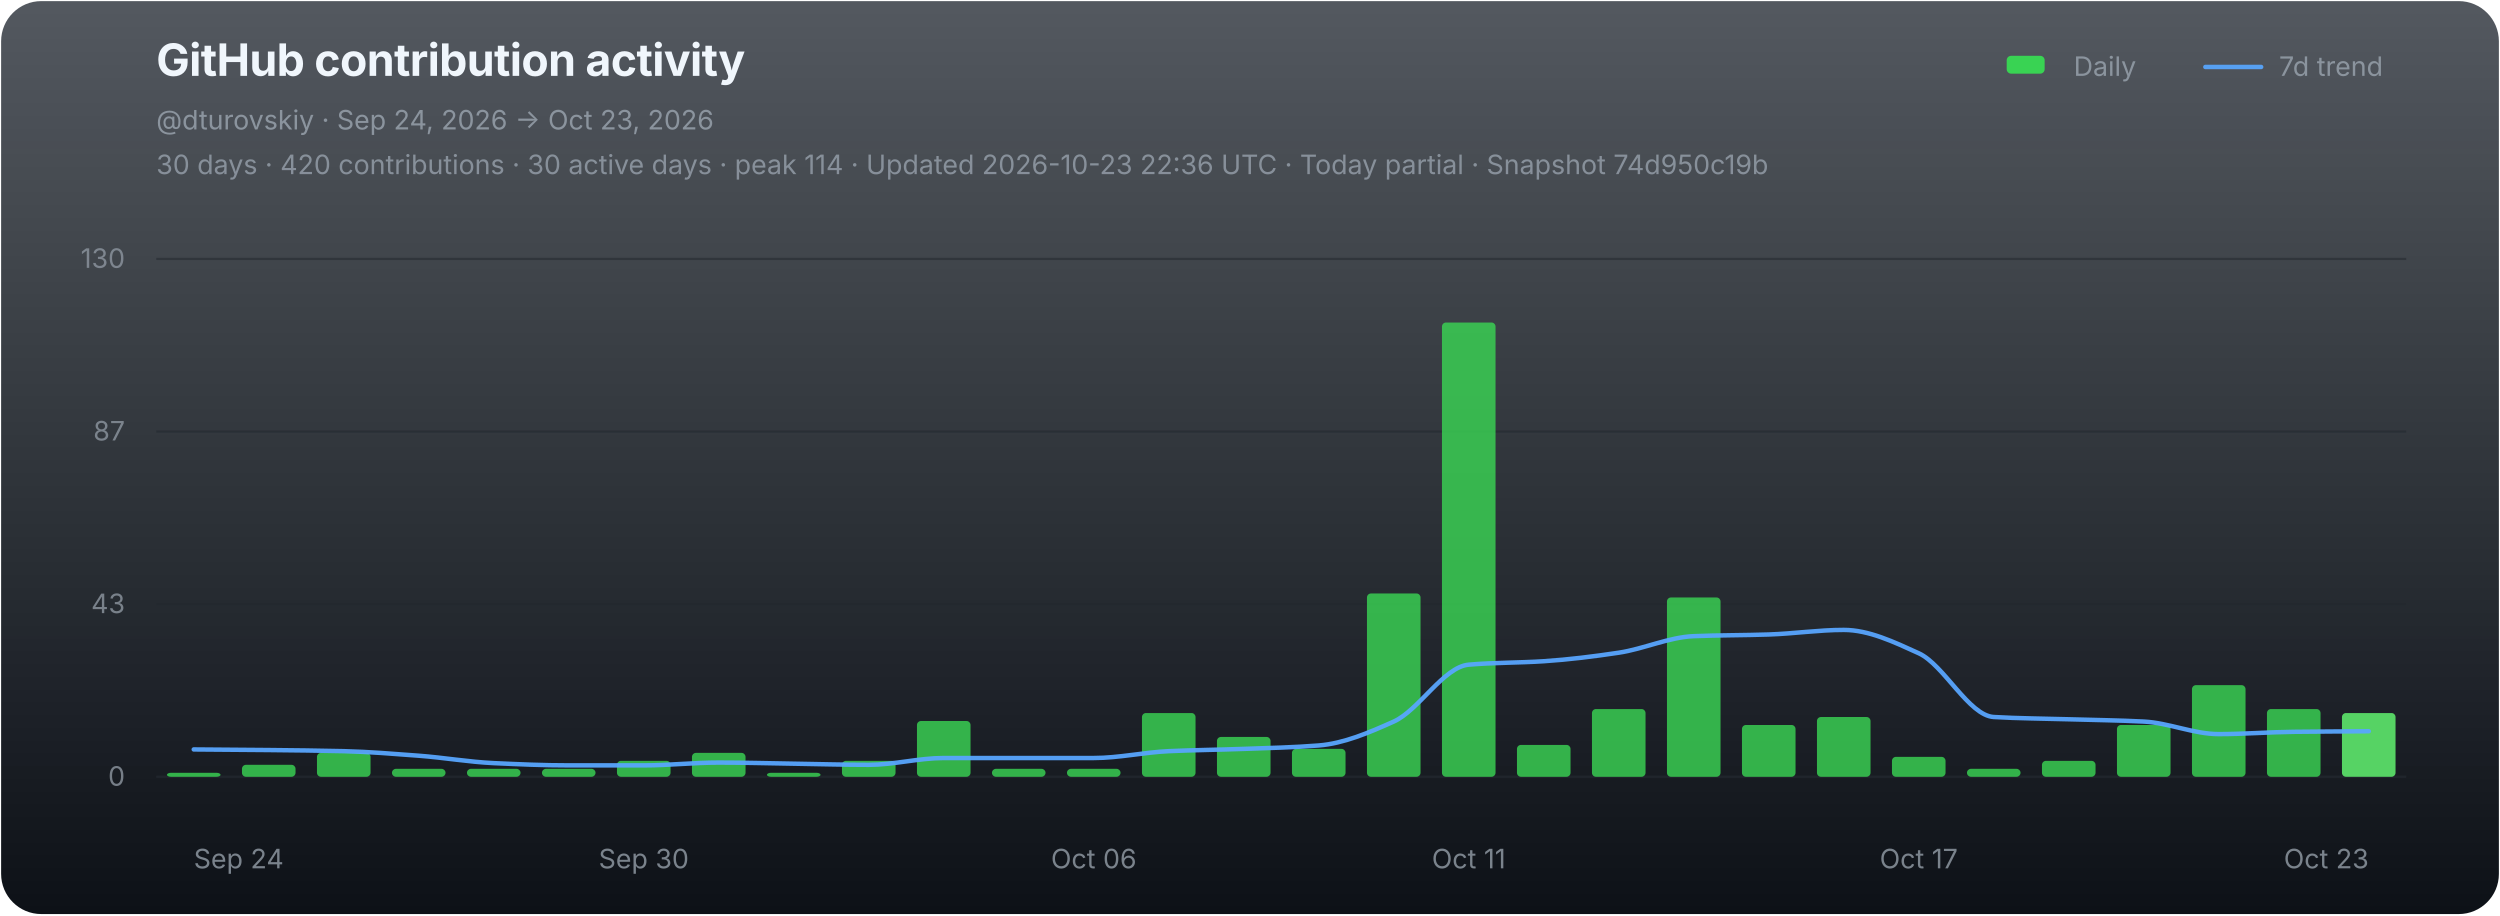
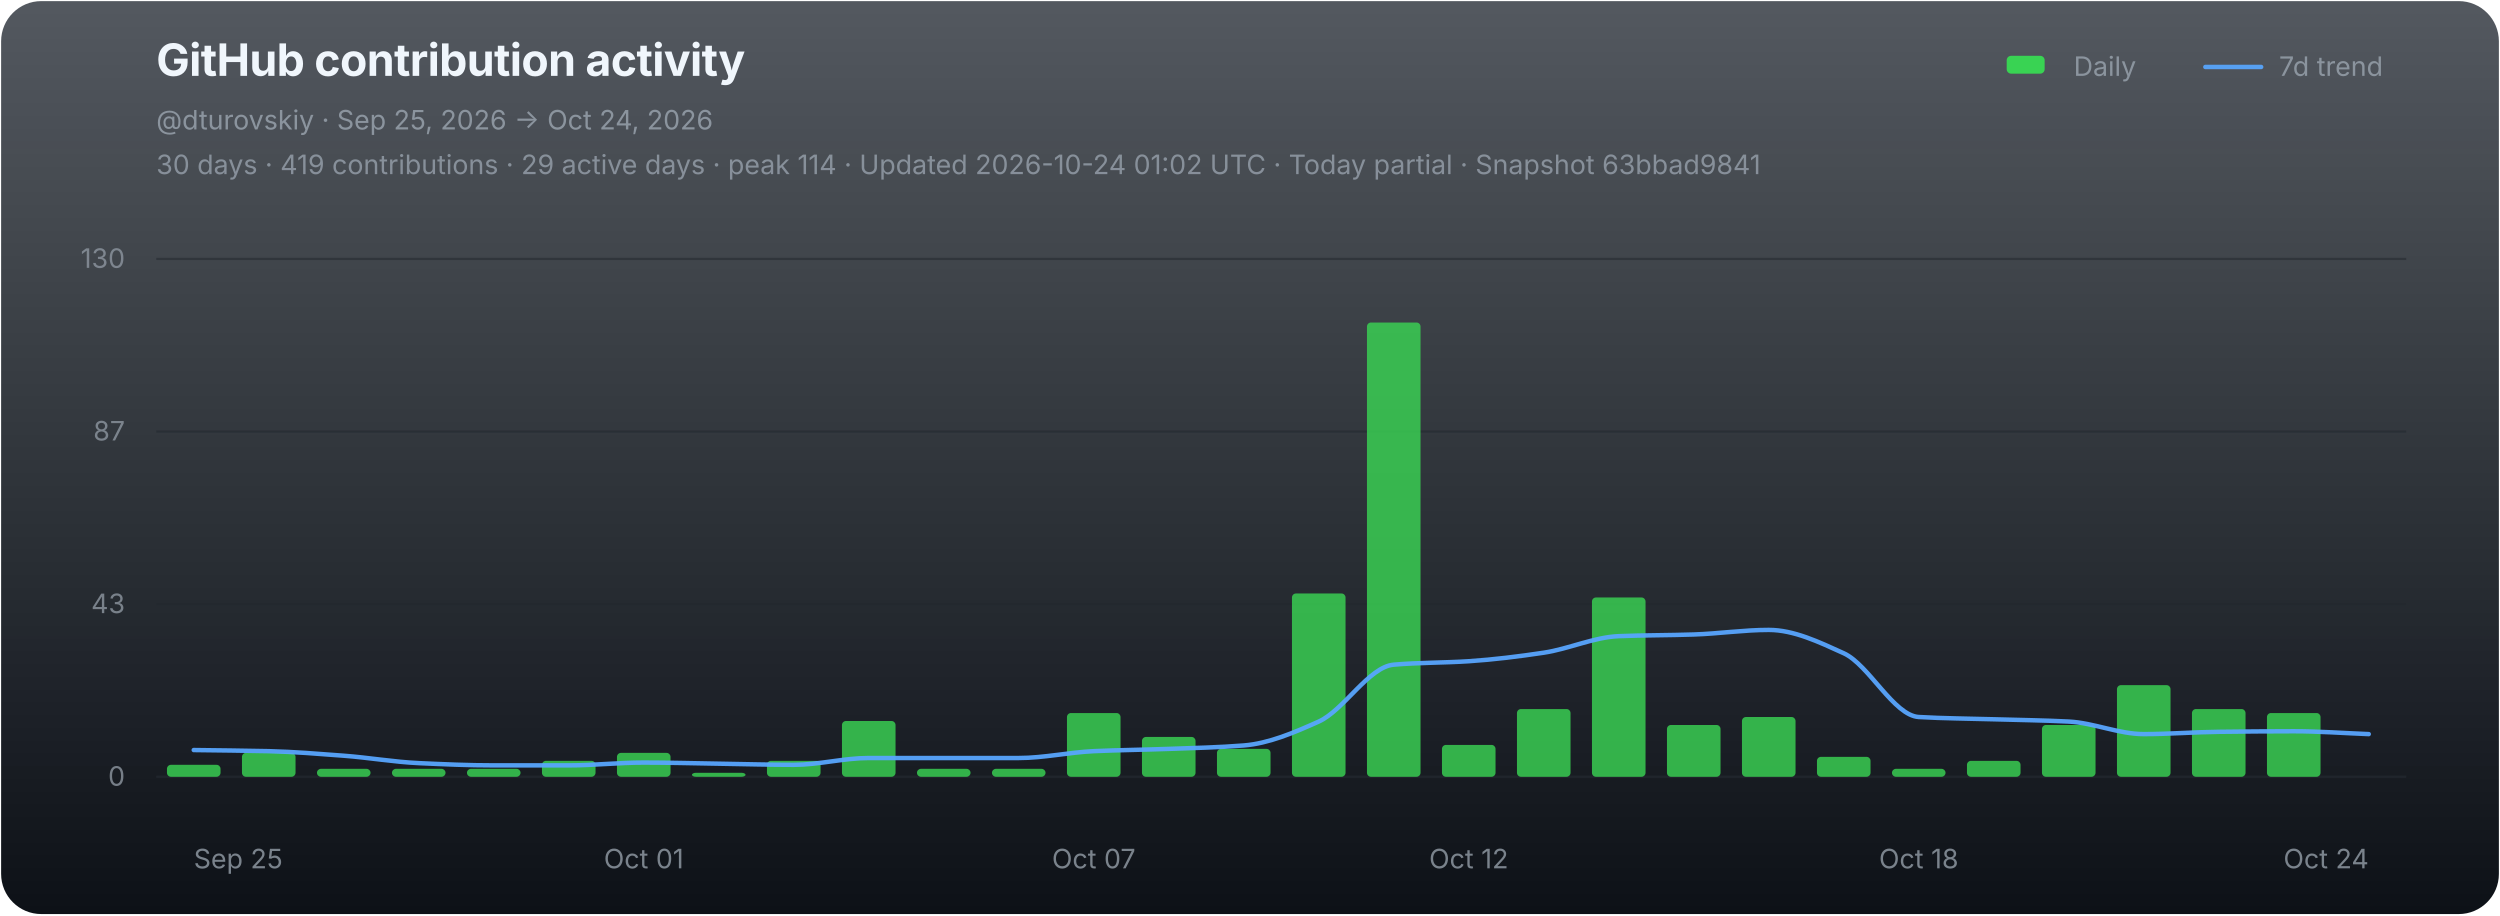
<svg xmlns="http://www.w3.org/2000/svg" width="1120" height="410" viewBox="0 0 1120 410" role="img" aria-labelledby="chart-title chart-desc">
  <defs>
    <linearGradient id="chart-bg" x1="0" y1="0" x2="0" y2="1">
      <stop offset="0" stop-color="#111821" stop-opacity="0.72" />
      <stop offset="1" stop-color="#0d1117" stop-opacity="1" />
    </linearGradient>
  </defs>
  <rect x="0.5" y="0.5" width="1119" height="409" rx="18" fill="url(#chart-bg)" stroke="none" />
  <g font-family="-apple-system,BlinkMacSystemFont,'Segoe UI',sans-serif">
    <text x="70" y="34" fill="#f0f6fc" font-size="20" font-weight="700" letter-spacing="-0.25">GitHub contribution activity</text>
-     <text x="70" y="58" fill="#8b949e" font-size="12">@dturovskiy · Sep 24, 2026 → Oct 23, 2026</text>
-     <text x="70" y="78" fill="#8b949e" font-size="12" opacity="0.94">30 days · 420 contributions · 30 active days · peak 114 · Updated 2026-10-23 22:36 UTC · Today partial · Snapshot 74d950c19b</text>
+     <text x="70" y="58" fill="#8b949e" font-size="12">@dturovskiy · Sep 25, 2026 → Oct 24, 2026</text>
+     <text x="70" y="78" fill="#8b949e" font-size="12" opacity="0.94">30 days · 419 contributions · 29 active days · peak 114 · Updated 2026-10-24 01:02 UTC · Today partial · Snapshot 63bbad9841</text>
    <g transform="translate(896,30)" font-size="12" fill="#8b949e">
      <rect x="3" y="-5" width="17" height="8" rx="2" fill="#39d353" />
      <text x="33" y="4">Daily</text>
      <line x1="92" y1="0" x2="117" y2="0" stroke="#58a6ff" stroke-width="2" stroke-linecap="round" opacity="0.92" />
      <text x="125" y="4">7d trend</text>
    </g>
    <line x1="70" y1="116.00" x2="1078" y2="116.00" stroke="#21262d" stroke-width="1" opacity="0.52" />
    <text x="56" y="120.00" fill="#8b949e" font-size="12" text-anchor="end" opacity="0.82">130</text>
    <line x1="70" y1="193.33" x2="1078" y2="193.33" stroke="#21262d" stroke-width="1" opacity="0.52" />
    <text x="56" y="197.33" fill="#8b949e" font-size="12" text-anchor="end" opacity="0.82">87</text>
    <line x1="70" y1="270.67" x2="1078" y2="270.67" stroke="#21262d" stroke-width="1" opacity="0.52" />
    <text x="56" y="274.67" fill="#8b949e" font-size="12" text-anchor="end" opacity="0.82">43</text>
    <line x1="70" y1="348.00" x2="1078" y2="348.00" stroke="#21262d" stroke-width="1" opacity="0.9" />
    <text x="56" y="352.00" fill="#8b949e" font-size="12" text-anchor="end" opacity="0.82">0</text>
    <g data-chart-series="daily-bars">
-       <rect data-series="daily" x="74.8" y="346.21" width="24" height="1.79" rx="1.8" fill="#39d353" opacity="0.82" />
-       <rect data-series="daily" x="108.4" y="342.64" width="24" height="5.36" rx="1.8" fill="#39d353" opacity="0.82" />
-       <rect data-series="daily" x="142" y="337.29" width="24" height="10.71" rx="1.8" fill="#39d353" opacity="0.82" />
+       <rect data-series="daily" x="74.8" y="342.64" width="24" height="5.36" rx="1.8" fill="#39d353" opacity="0.82" />
+       <rect data-series="daily" x="108.4" y="337.29" width="24" height="10.71" rx="1.8" fill="#39d353" opacity="0.82" />
+       <rect data-series="daily" x="142" y="344.43" width="24" height="3.57" rx="1.8" fill="#39d353" opacity="0.82" />
      <rect data-series="daily" x="175.6" y="344.43" width="24" height="3.57" rx="1.8" fill="#39d353" opacity="0.82" />
      <rect data-series="daily" x="209.2" y="344.43" width="24" height="3.57" rx="1.8" fill="#39d353" opacity="0.82" />
-       <rect data-series="daily" x="242.8" y="344.43" width="24" height="3.57" rx="1.8" fill="#39d353" opacity="0.82" />
-       <rect data-series="daily" x="276.4" y="340.86" width="24" height="7.14" rx="1.8" fill="#39d353" opacity="0.82" />
-       <rect data-series="daily" x="310" y="337.29" width="24" height="10.71" rx="1.8" fill="#39d353" opacity="0.82" />
-       <rect data-series="daily" x="343.6" y="346.21" width="24" height="1.79" rx="1.8" fill="#39d353" opacity="0.82" />
-       <rect data-series="daily" x="377.2" y="340.86" width="24" height="7.14" rx="1.8" fill="#39d353" opacity="0.82" />
-       <rect data-series="daily" x="410.8" y="323.01" width="24" height="24.99" rx="1.8" fill="#39d353" opacity="0.82" />
+       <rect data-series="daily" x="242.8" y="340.86" width="24" height="7.14" rx="1.8" fill="#39d353" opacity="0.82" />
+       <rect data-series="daily" x="276.4" y="337.29" width="24" height="10.71" rx="1.8" fill="#39d353" opacity="0.82" />
+       <rect data-series="daily" x="310" y="346.21" width="24" height="1.79" rx="1.8" fill="#39d353" opacity="0.82" />
+       <rect data-series="daily" x="343.6" y="340.86" width="24" height="7.14" rx="1.8" fill="#39d353" opacity="0.82" />
+       <rect data-series="daily" x="377.2" y="323.01" width="24" height="24.99" rx="1.8" fill="#39d353" opacity="0.82" />
+       <rect data-series="daily" x="410.8" y="344.43" width="24" height="3.57" rx="1.8" fill="#39d353" opacity="0.82" />
      <rect data-series="daily" x="444.4" y="344.43" width="24" height="3.57" rx="1.8" fill="#39d353" opacity="0.82" />
-       <rect data-series="daily" x="478" y="344.43" width="24" height="3.57" rx="1.8" fill="#39d353" opacity="0.82" />
-       <rect data-series="daily" x="511.6" y="319.44" width="24" height="28.56" rx="1.8" fill="#39d353" opacity="0.82" />
-       <rect data-series="daily" x="545.2" y="330.15" width="24" height="17.85" rx="1.8" fill="#39d353" opacity="0.82" />
-       <rect data-series="daily" x="578.8" y="335.5" width="24" height="12.5" rx="1.8" fill="#39d353" opacity="0.82" />
-       <rect data-series="daily" x="612.4" y="265.88" width="24" height="82.12" rx="1.8" fill="#39d353" opacity="0.82" />
-       <rect data-series="daily" x="646" y="144.49" width="24" height="203.51" rx="1.8" fill="#39d353" opacity="0.82" />
-       <rect data-series="daily" x="679.6" y="333.72" width="24" height="14.28" rx="1.8" fill="#39d353" opacity="0.82" />
-       <rect data-series="daily" x="713.2" y="317.65" width="24" height="30.35" rx="1.8" fill="#39d353" opacity="0.82" />
-       <rect data-series="daily" x="746.8" y="267.67" width="24" height="80.33" rx="1.8" fill="#39d353" opacity="0.82" />
-       <rect data-series="daily" x="780.4" y="324.79" width="24" height="23.21" rx="1.8" fill="#39d353" opacity="0.82" />
-       <rect data-series="daily" x="814" y="321.22" width="24" height="26.78" rx="1.8" fill="#39d353" opacity="0.82" />
-       <rect data-series="daily" x="847.6" y="339.07" width="24" height="8.93" rx="1.8" fill="#39d353" opacity="0.82" />
-       <rect data-series="daily" x="881.2" y="344.43" width="24" height="3.57" rx="1.8" fill="#39d353" opacity="0.82" />
-       <rect data-series="daily" x="914.8" y="340.86" width="24" height="7.14" rx="1.8" fill="#39d353" opacity="0.82" />
-       <rect data-series="daily" x="948.4" y="324.79" width="24" height="23.21" rx="1.8" fill="#39d353" opacity="0.82" />
-       <rect data-series="daily" x="982" y="306.94" width="24" height="41.06" rx="1.8" fill="#39d353" opacity="0.82" />
-       <rect data-series="daily" x="1015.6" y="317.65" width="24" height="30.35" rx="1.8" fill="#39d353" opacity="0.82" />
-       <rect data-series="daily" x="1049.2" y="319.44" width="24" height="28.56" rx="1.8" fill="#56d364" opacity="1" />
+       <rect data-series="daily" x="478" y="319.44" width="24" height="28.56" rx="1.8" fill="#39d353" opacity="0.82" />
+       <rect data-series="daily" x="511.6" y="330.15" width="24" height="17.85" rx="1.8" fill="#39d353" opacity="0.82" />
+       <rect data-series="daily" x="545.2" y="335.5" width="24" height="12.5" rx="1.8" fill="#39d353" opacity="0.82" />
+       <rect data-series="daily" x="578.8" y="265.88" width="24" height="82.12" rx="1.8" fill="#39d353" opacity="0.82" />
+       <rect data-series="daily" x="612.4" y="144.49" width="24" height="203.51" rx="1.8" fill="#39d353" opacity="0.82" />
+       <rect data-series="daily" x="646" y="333.72" width="24" height="14.28" rx="1.8" fill="#39d353" opacity="0.82" />
+       <rect data-series="daily" x="679.6" y="317.65" width="24" height="30.35" rx="1.8" fill="#39d353" opacity="0.82" />
+       <rect data-series="daily" x="713.2" y="267.67" width="24" height="80.33" rx="1.8" fill="#39d353" opacity="0.82" />
+       <rect data-series="daily" x="746.8" y="324.79" width="24" height="23.21" rx="1.8" fill="#39d353" opacity="0.82" />
+       <rect data-series="daily" x="780.4" y="321.22" width="24" height="26.78" rx="1.8" fill="#39d353" opacity="0.82" />
+       <rect data-series="daily" x="814" y="339.07" width="24" height="8.93" rx="1.8" fill="#39d353" opacity="0.82" />
+       <rect data-series="daily" x="847.6" y="344.43" width="24" height="3.57" rx="1.8" fill="#39d353" opacity="0.82" />
+       <rect data-series="daily" x="881.2" y="340.86" width="24" height="7.14" rx="1.8" fill="#39d353" opacity="0.82" />
+       <rect data-series="daily" x="914.8" y="324.79" width="24" height="23.21" rx="1.8" fill="#39d353" opacity="0.82" />
+       <rect data-series="daily" x="948.4" y="306.94" width="24" height="41.06" rx="1.8" fill="#39d353" opacity="0.82" />
+       <rect data-series="daily" x="982" y="317.65" width="24" height="30.35" rx="1.8" fill="#39d353" opacity="0.82" />
+       <rect data-series="daily" x="1015.6" y="319.44" width="24" height="28.56" rx="1.8" fill="#39d353" opacity="0.82" />
    </g>
-     <path data-series="trend" d="M 86.80 335.75 C 98.00 335.84, 109.20 335.91, 120.40 336.02 C 131.60 336.14, 142.80 336.25, 154.00 336.52 C 165.20 336.79, 176.40 337.72, 187.60 338.56 C 198.80 339.40, 210.00 341.36, 221.20 341.88 C 232.40 342.40, 243.60 342.89, 254.80 342.89 C 266.00 342.89, 277.20 342.89, 288.40 342.89 C 299.60 342.89, 310.80 341.63, 322.00 341.63 C 333.20 341.63, 344.40 341.96, 355.60 342.13 C 366.80 342.30, 378.00 342.64, 389.20 342.64 C 400.40 342.64, 411.60 339.59, 422.80 339.59 C 434.00 339.59, 445.20 339.59, 456.40 339.59 C 467.60 339.59, 478.80 339.59, 490.00 339.59 C 501.20 339.59, 512.40 337.03, 523.60 336.52 C 534.80 336.01, 546.00 335.91, 557.20 335.50 C 568.40 335.10, 579.60 334.86, 590.80 333.97 C 602.00 333.07, 613.20 328.29, 624.40 323.26 C 635.60 318.23, 646.80 298.73, 658.00 297.77 C 669.20 296.80, 680.40 296.96, 691.60 296.23 C 702.80 295.50, 714.00 294.09, 725.20 292.41 C 736.40 290.73, 747.60 285.46, 758.80 285.00 C 770.00 284.55, 781.20 284.62, 792.40 284.25 C 803.60 283.89, 814.80 282.20, 826.00 282.20 C 837.20 282.20, 848.40 287.56, 859.60 292.66 C 870.80 297.76, 882.00 320.57, 893.20 321.22 C 904.40 321.88, 915.60 321.90, 926.80 322.24 C 938.00 322.58, 949.20 322.68, 960.40 323.26 C 971.60 323.83, 982.80 328.88, 994.00 328.88 C 1005.20 328.88, 1016.40 327.98, 1027.60 327.85 C 1038.80 327.71, 1050.00 327.68, 1061.20 327.60" fill="none" stroke="#58a6ff" stroke-width="2" stroke-linejoin="round" stroke-linecap="round" opacity="0.94" vector-effect="non-scaling-stroke" />
-     <text x="86.80" y="389" fill="#8b949e" font-size="12" text-anchor="start" opacity="0.86">Sep 24</text>
-     <text x="288.40" y="389" fill="#8b949e" font-size="12" text-anchor="middle" opacity="0.86">Sep 30</text>
-     <text x="490.00" y="389" fill="#8b949e" font-size="12" text-anchor="middle" opacity="0.86">Oct 06</text>
-     <text x="658.00" y="389" fill="#8b949e" font-size="12" text-anchor="middle" opacity="0.86">Oct 11</text>
-     <text x="859.60" y="389" fill="#8b949e" font-size="12" text-anchor="middle" opacity="0.86">Oct 17</text>
-     <text x="1061.20" y="389" fill="#8b949e" font-size="12" text-anchor="end" opacity="0.86">Oct 23</text>
+     <path data-series="trend" d="M 86.80 336.02 C 98.00 336.19, 109.20 336.25, 120.40 336.52 C 131.60 336.79, 142.80 337.72, 154.00 338.56 C 165.20 339.40, 176.40 341.36, 187.60 341.88 C 198.80 342.40, 210.00 342.89, 221.20 342.89 C 232.40 342.89, 243.60 342.89, 254.80 342.89 C 266.00 342.89, 277.20 341.63, 288.40 341.63 C 299.60 341.63, 310.80 341.96, 322.00 342.13 C 333.20 342.30, 344.40 342.64, 355.60 342.64 C 366.80 342.64, 378.00 339.59, 389.20 339.59 C 400.40 339.59, 411.60 339.59, 422.80 339.59 C 434.00 339.59, 445.20 339.59, 456.40 339.59 C 467.60 339.59, 478.80 337.03, 490.00 336.52 C 501.20 336.01, 512.40 335.91, 523.60 335.50 C 534.80 335.10, 546.00 334.86, 557.20 333.97 C 568.40 333.07, 579.60 328.29, 590.80 323.26 C 602.00 318.23, 613.20 298.73, 624.40 297.77 C 635.60 296.80, 646.80 296.96, 658.00 296.23 C 669.20 295.50, 680.40 294.09, 691.60 292.41 C 702.80 290.73, 714.00 285.46, 725.20 285.00 C 736.40 284.55, 747.60 284.62, 758.80 284.25 C 770.00 283.89, 781.20 282.20, 792.40 282.20 C 803.60 282.20, 814.80 287.56, 826.00 292.66 C 837.20 297.76, 848.40 320.57, 859.60 321.22 C 870.80 321.88, 882.00 321.90, 893.20 322.24 C 904.40 322.58, 915.60 322.68, 926.80 323.26 C 938.00 323.83, 949.20 328.88, 960.40 328.88 C 971.60 328.88, 982.80 327.98, 994.00 327.85 C 1005.20 327.71, 1016.40 327.60, 1027.60 327.60 C 1038.80 327.60, 1050.00 328.45, 1061.20 328.88" fill="none" stroke="#58a6ff" stroke-width="2" stroke-linejoin="round" stroke-linecap="round" opacity="0.94" vector-effect="non-scaling-stroke" />
+     <text x="86.80" y="389" fill="#8b949e" font-size="12" text-anchor="start" opacity="0.86">Sep 25</text>
+     <text x="288.40" y="389" fill="#8b949e" font-size="12" text-anchor="middle" opacity="0.86">Oct 01</text>
+     <text x="490.00" y="389" fill="#8b949e" font-size="12" text-anchor="middle" opacity="0.86">Oct 07</text>
+     <text x="658.00" y="389" fill="#8b949e" font-size="12" text-anchor="middle" opacity="0.86">Oct 12</text>
+     <text x="859.60" y="389" fill="#8b949e" font-size="12" text-anchor="middle" opacity="0.86">Oct 18</text>
+     <text x="1061.20" y="389" fill="#8b949e" font-size="12" text-anchor="end" opacity="0.86">Oct 24</text>
  </g>
</svg>
